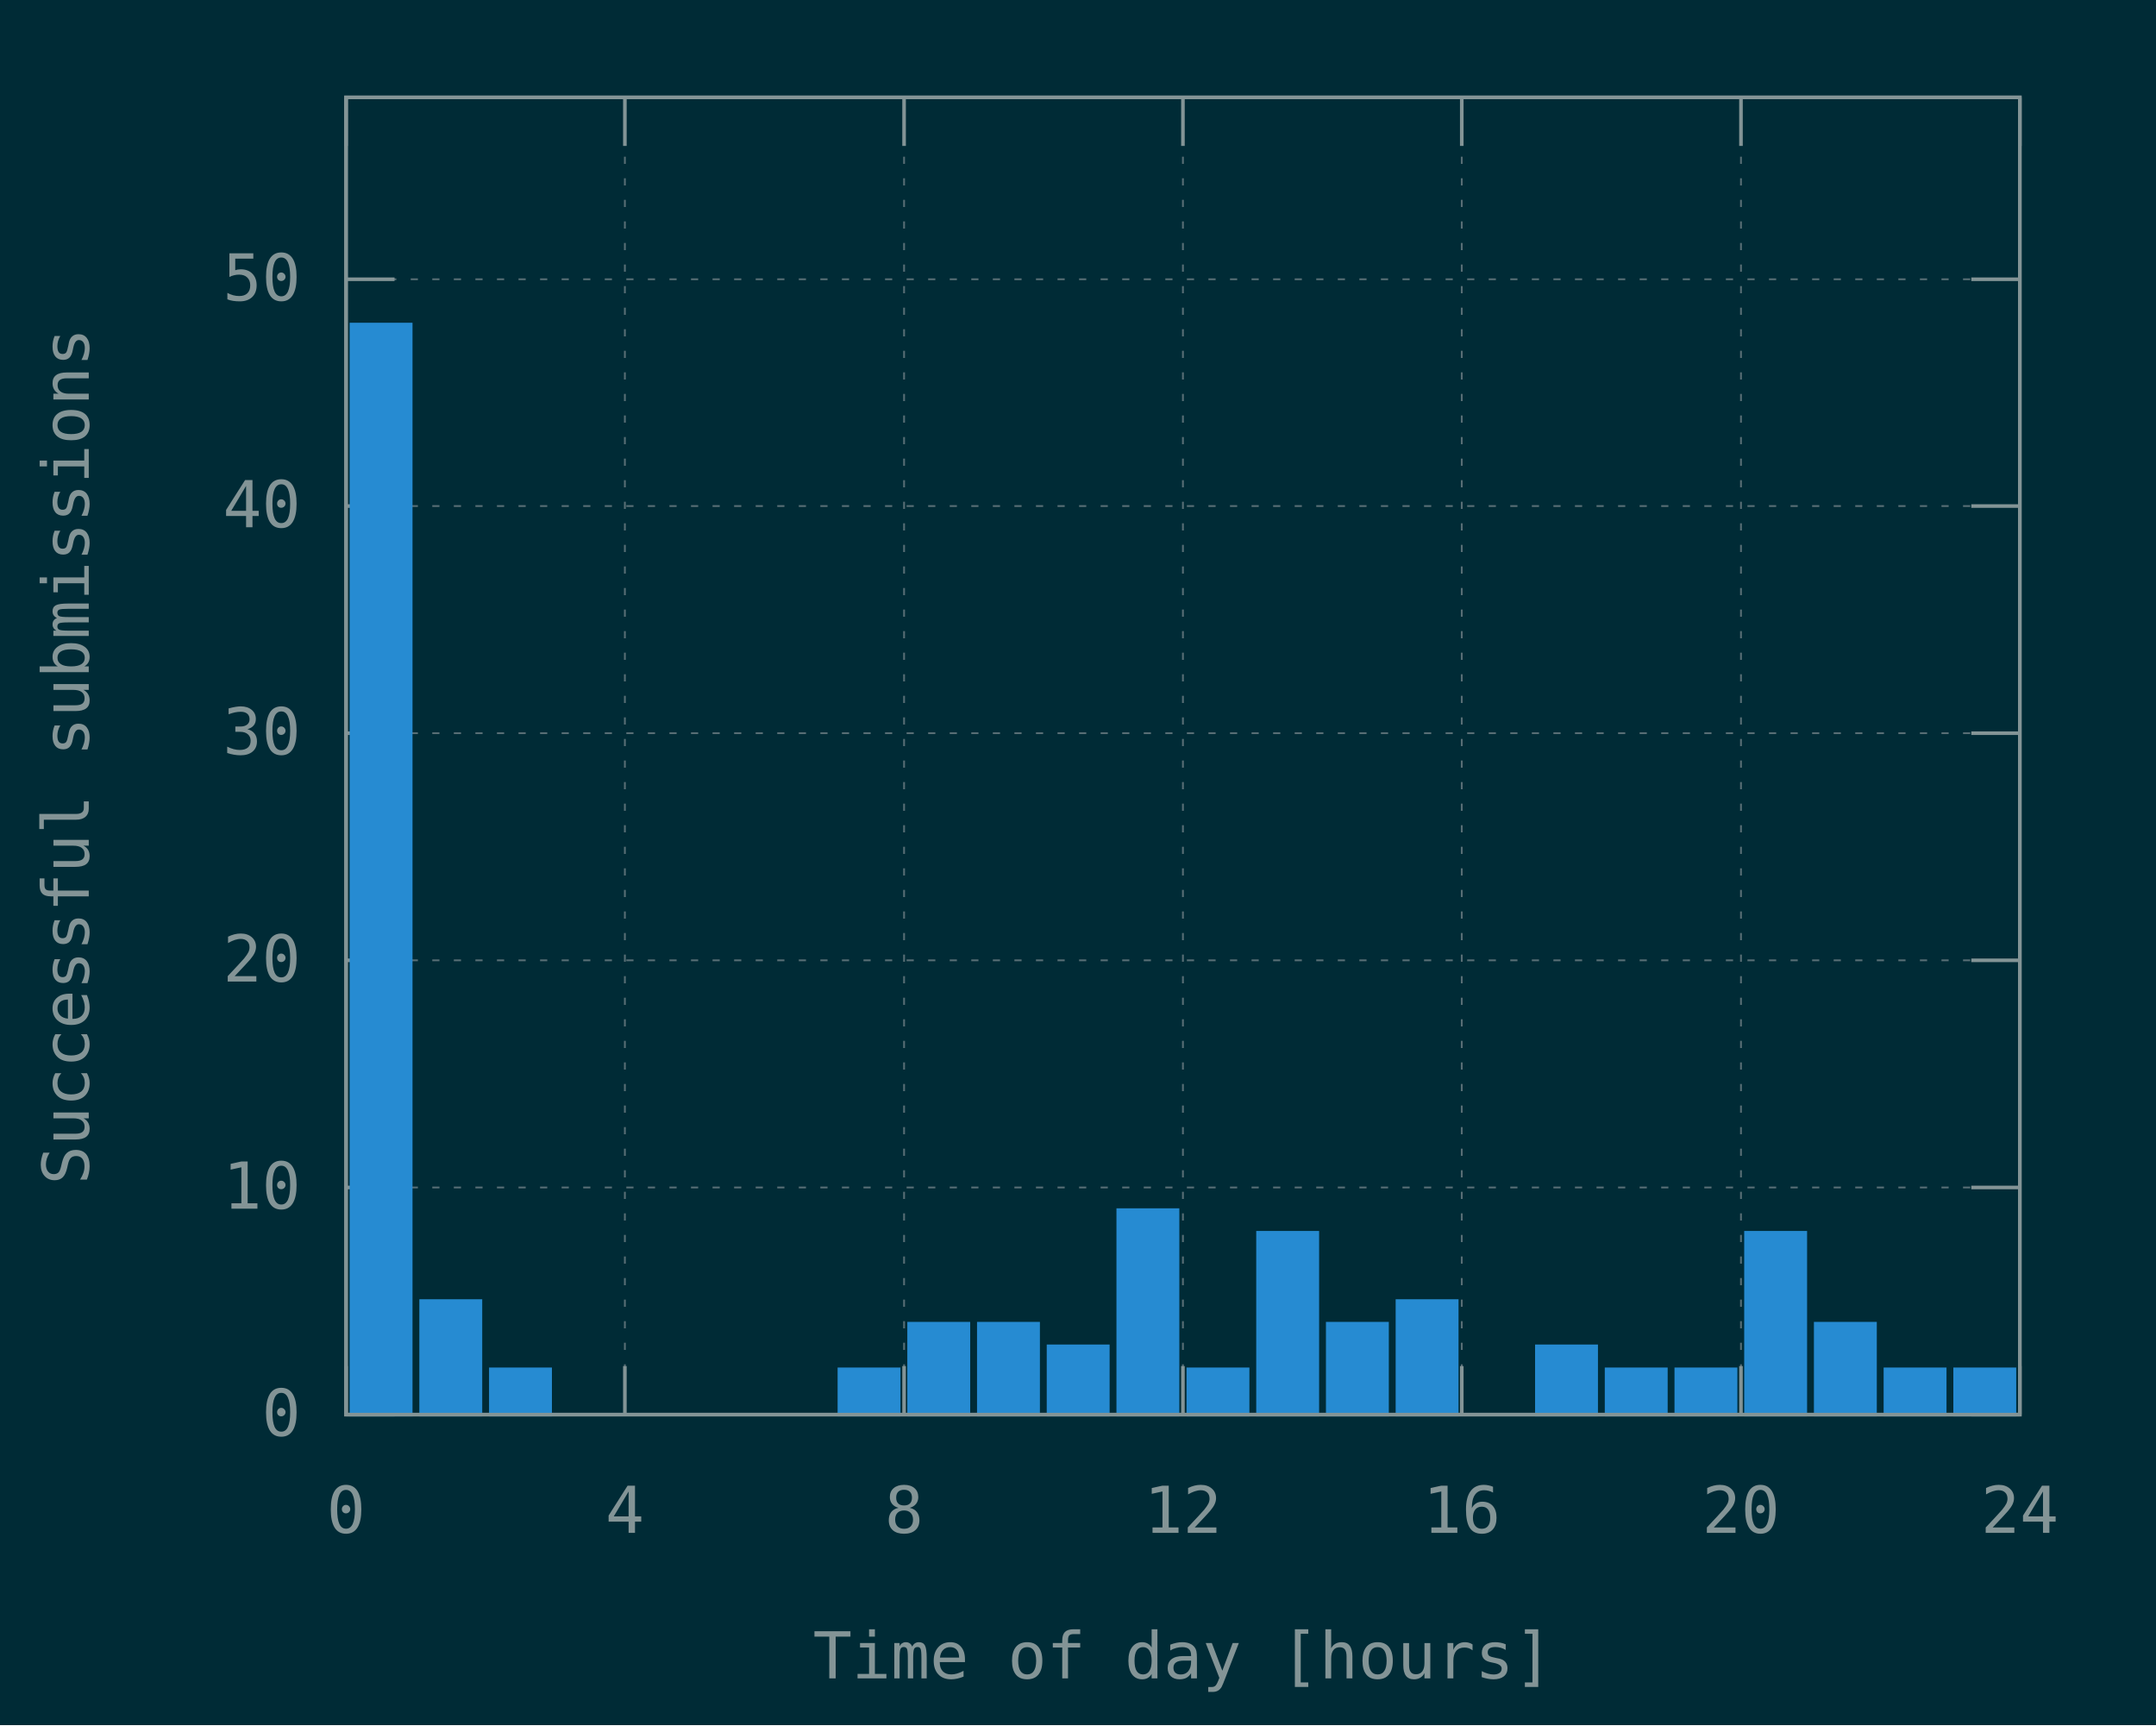
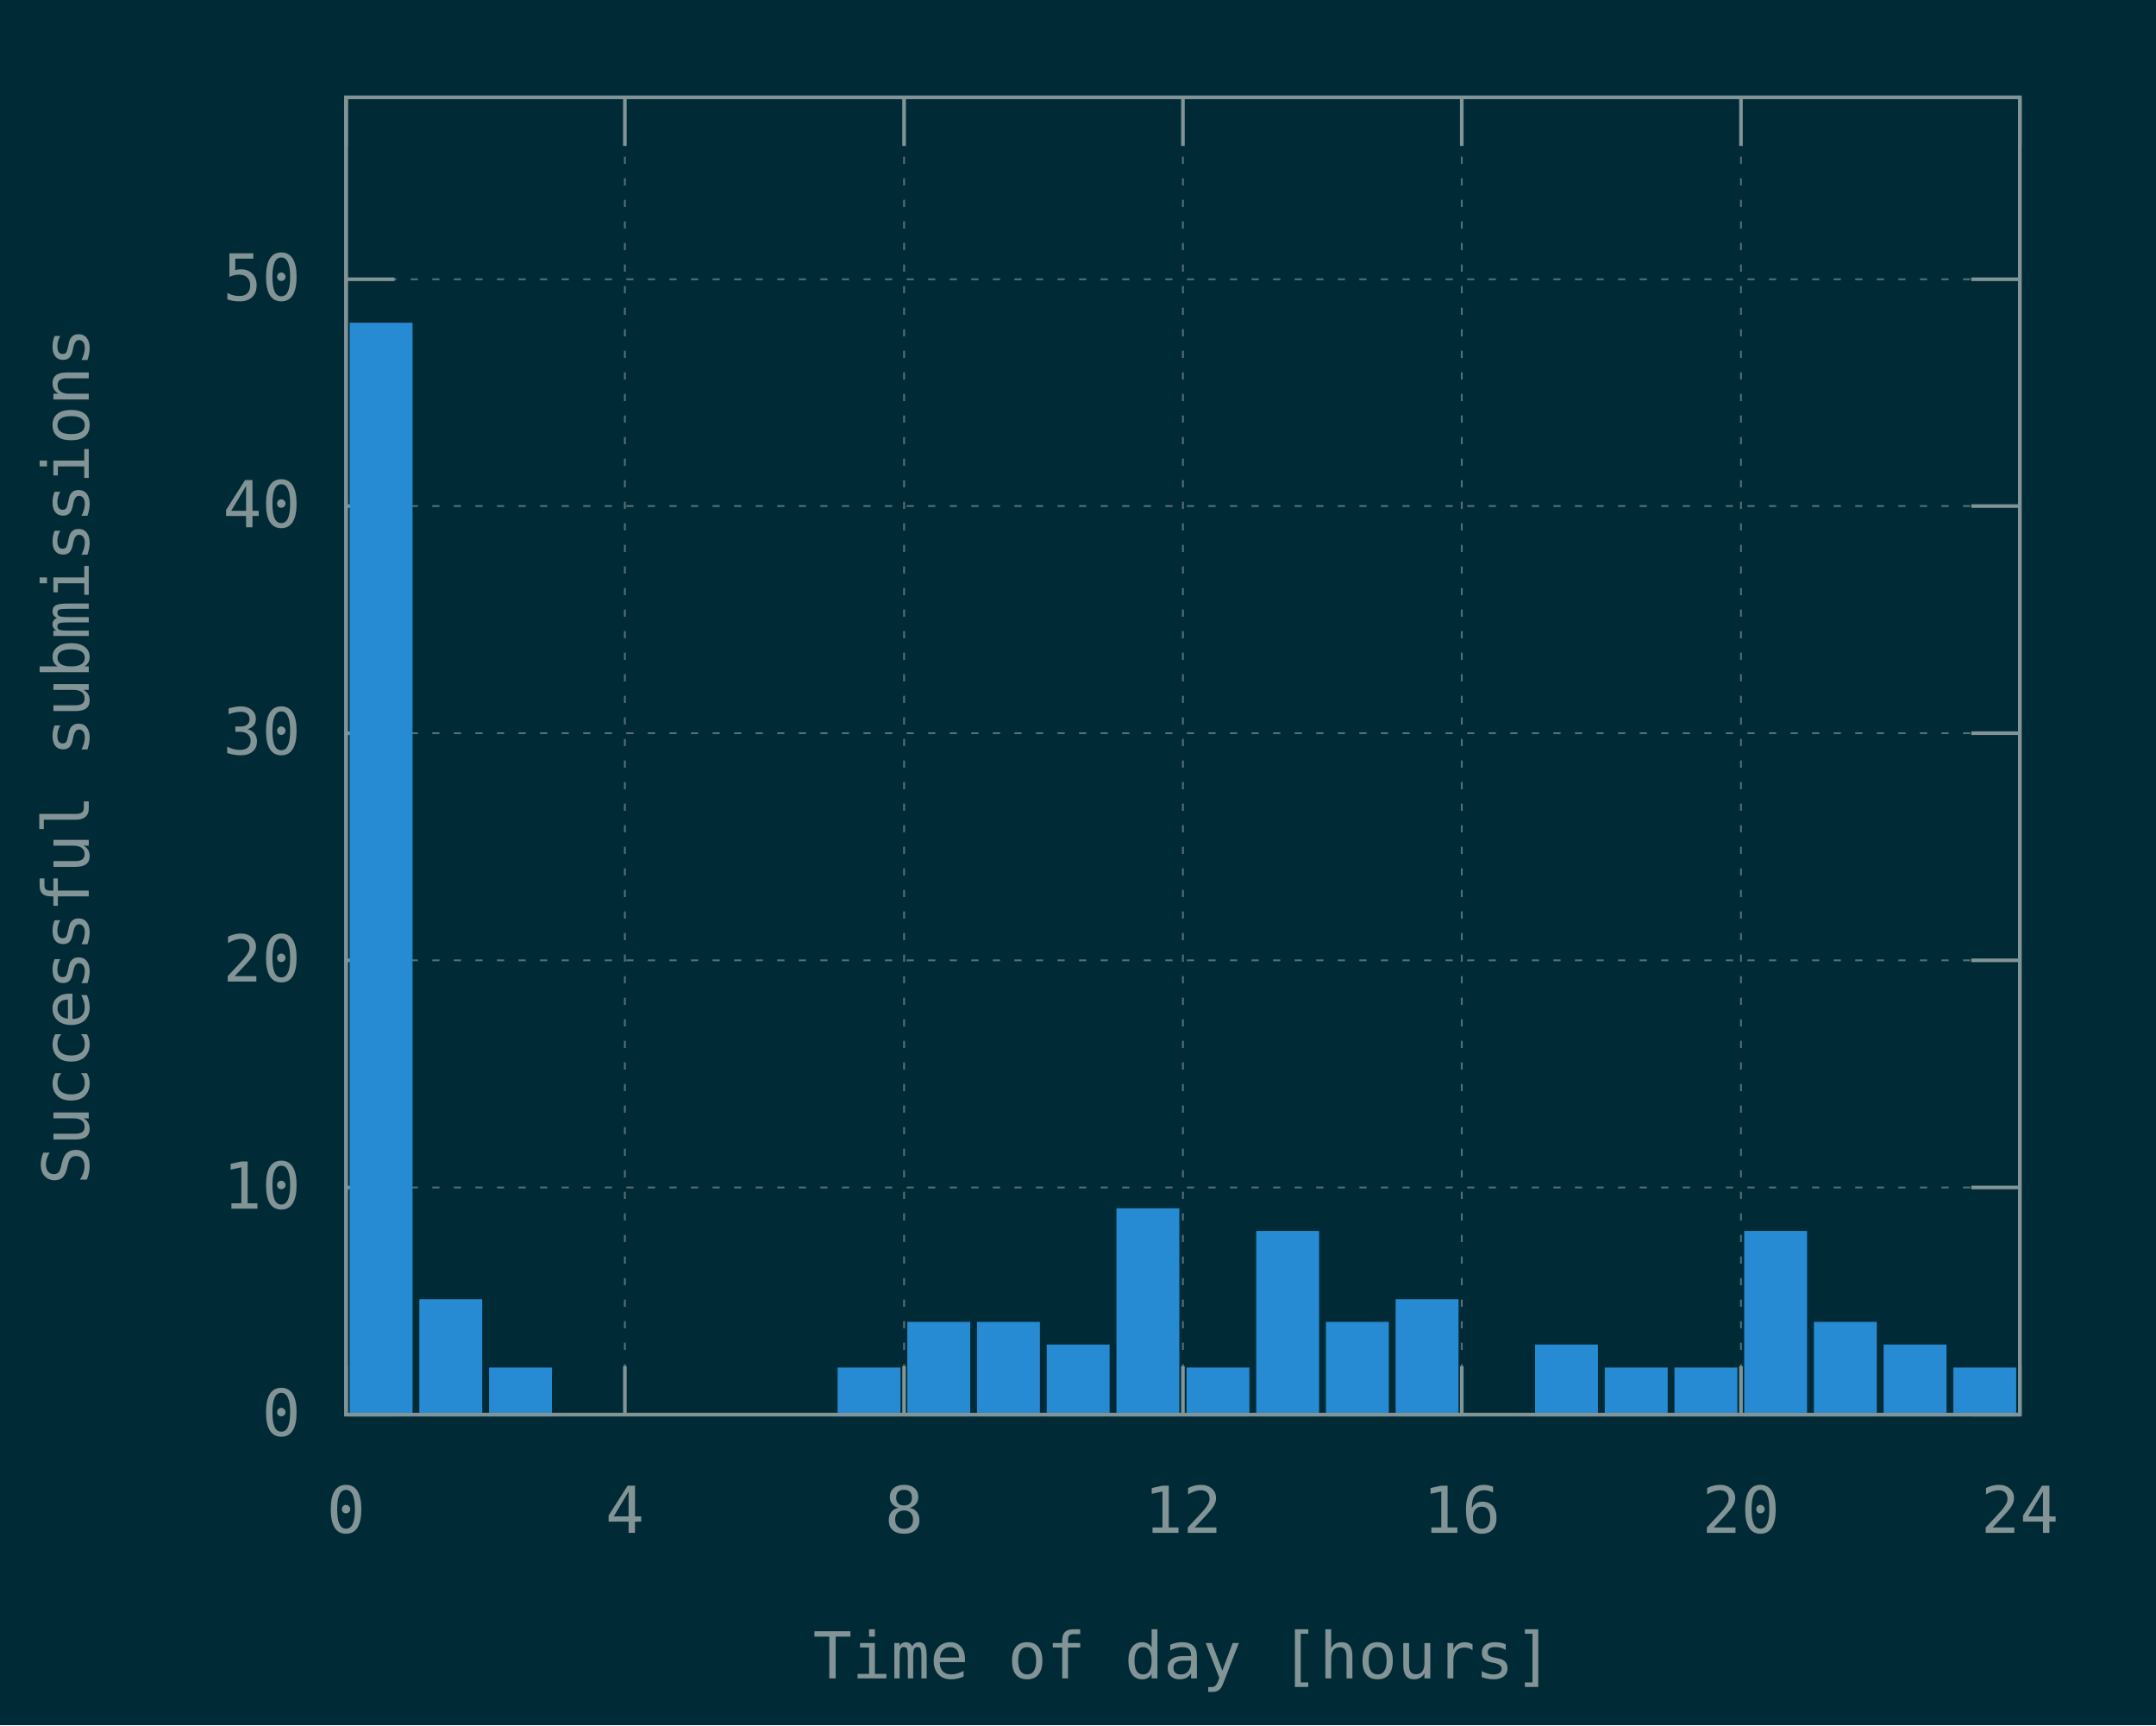
<svg xmlns="http://www.w3.org/2000/svg" xmlns:xlink="http://www.w3.org/1999/xlink" width="600" height="480" viewBox="0 0 600 480">
  <g id="gnuplot_canvas">
    <rect x="0" y="0" width="600" height="480" fill="#002b36" />
    <defs>
      <circle id="gpDot" r="0.5" stroke-width="0.5" stroke="currentColor" />
      <path id="gpPt0" stroke-width="0.148" stroke="currentColor" d="M-1,0 h2 M0,-1 v2" />
      <path id="gpPt1" stroke-width="0.148" stroke="currentColor" d="M-1,-1 L1,1 M1,-1 L-1,1" />
      <path id="gpPt2" stroke-width="0.148" stroke="currentColor" d="M-1,0 L1,0 M0,-1 L0,1 M-1,-1 L1,1 M-1,1 L1,-1" />
      <rect id="gpPt3" stroke-width="0.148" stroke="currentColor" x="-1" y="-1" width="2" height="2" />
      <rect id="gpPt4" stroke-width="0.148" stroke="currentColor" fill="currentColor" x="-1" y="-1" width="2" height="2" />
      <circle id="gpPt5" stroke-width="0.148" stroke="currentColor" cx="0" cy="0" r="1" />
      <use xlink:href="#gpPt5" id="gpPt6" fill="currentColor" stroke="none" />
      <path id="gpPt7" stroke-width="0.148" stroke="currentColor" d="M0,-1.33 L-1.33,0.67 L1.33,0.67 z" />
      <use xlink:href="#gpPt7" id="gpPt8" fill="currentColor" stroke="none" />
      <use xlink:href="#gpPt7" id="gpPt9" stroke="currentColor" transform="rotate(180)" />
      <use xlink:href="#gpPt9" id="gpPt10" fill="currentColor" stroke="none" />
      <use xlink:href="#gpPt3" id="gpPt11" stroke="currentColor" transform="rotate(45)" />
      <use xlink:href="#gpPt11" id="gpPt12" fill="currentColor" stroke="none" />
      <path id="gpPt13" stroke-width="0.148" stroke="currentColor" d="M0,1.330 L1.265,0.411 L0.782,-1.067 L-0.782,-1.076 L-1.265,0.411 z" />
      <use xlink:href="#gpPt13" id="gpPt14" fill="currentColor" stroke="none" />
      <filter id="textbox" filterUnits="objectBoundingBox" x="0" y="0" height="1" width="1">
        <feFlood flood-color="#002B36" flood-opacity="1" result="bgnd" />
        <feComposite in="SourceGraphic" in2="bgnd" operator="atop" />
      </filter>
      <filter id="greybox" filterUnits="objectBoundingBox" x="0" y="0" height="1" width="1">
        <feFlood flood-color="lightgrey" flood-opacity="1" result="grey" />
        <feComposite in="SourceGraphic" in2="grey" operator="atop" />
      </filter>
    </defs>
    <g fill="none" color="#002B36" stroke="currentColor" stroke-width="1.00" stroke-linecap="butt" stroke-linejoin="miter">
</g>
    <g fill="none" color="black" stroke="currentColor" stroke-width="1.00" stroke-linecap="butt" stroke-linejoin="miter">
</g>
    <g fill="none" color="black" stroke="rgb(131, 148, 150)" stroke-width="0.50" stroke-linecap="butt" stroke-linejoin="miter">
</g>
    <g fill="none" color="gray" stroke="currentColor" stroke-width="0.50" stroke-linecap="butt" stroke-linejoin="miter">
      <path stroke="rgb( 88, 110, 117)" stroke-dasharray="2,4" class="gridline" d="M96.3,393.6 L562.1,393.6  " />
    </g>
    <g fill="none" color="gray" stroke="rgb( 88, 110, 117)" stroke-width="1.00" stroke-linecap="butt" stroke-linejoin="miter">
</g>
    <g fill="none" color="black" stroke="currentColor" stroke-width="1.00" stroke-linecap="butt" stroke-linejoin="miter">
      <path stroke="rgb(131, 148, 150)" d="M96.3,393.6 L109.8,393.6 M562.1,393.6 L548.6,393.6  " />
      <g transform="translate(83.7,399.5)" stroke="none" fill="rgb(131,148,150)" font-family="Inconsolata" font-size="18.00" text-anchor="end">
        <text>
          <tspan font-family="Inconsolata"> 0</tspan>
        </text>
      </g>
    </g>
    <g fill="none" color="black" stroke="currentColor" stroke-width="1.00" stroke-linecap="butt" stroke-linejoin="miter">
</g>
    <g fill="none" color="black" stroke="rgb(131, 148, 150)" stroke-width="0.50" stroke-linecap="butt" stroke-linejoin="miter">
</g>
    <g fill="none" color="gray" stroke="currentColor" stroke-width="0.50" stroke-linecap="butt" stroke-linejoin="miter">
      <path stroke="rgb( 88, 110, 117)" stroke-dasharray="2,4" class="gridline" d="M96.3,330.4 L562.1,330.4  " />
    </g>
    <g fill="none" color="gray" stroke="rgb( 88, 110, 117)" stroke-width="1.00" stroke-linecap="butt" stroke-linejoin="miter">
</g>
    <g fill="none" color="black" stroke="currentColor" stroke-width="1.00" stroke-linecap="butt" stroke-linejoin="miter">
      <path stroke="rgb(131, 148, 150)" d="M96.3,330.4 L109.8,330.4 M562.1,330.4 L548.6,330.4  " />
      <g transform="translate(83.7,336.3)" stroke="none" fill="rgb(131,148,150)" font-family="Inconsolata" font-size="18.00" text-anchor="end">
        <text>
          <tspan font-family="Inconsolata"> 10</tspan>
        </text>
      </g>
    </g>
    <g fill="none" color="black" stroke="currentColor" stroke-width="1.00" stroke-linecap="butt" stroke-linejoin="miter">
</g>
    <g fill="none" color="black" stroke="rgb(131, 148, 150)" stroke-width="0.50" stroke-linecap="butt" stroke-linejoin="miter">
</g>
    <g fill="none" color="gray" stroke="currentColor" stroke-width="0.50" stroke-linecap="butt" stroke-linejoin="miter">
      <path stroke="rgb( 88, 110, 117)" stroke-dasharray="2,4" class="gridline" d="M96.3,267.2 L562.1,267.2  " />
    </g>
    <g fill="none" color="gray" stroke="rgb( 88, 110, 117)" stroke-width="1.00" stroke-linecap="butt" stroke-linejoin="miter">
</g>
    <g fill="none" color="black" stroke="currentColor" stroke-width="1.00" stroke-linecap="butt" stroke-linejoin="miter">
      <path stroke="rgb(131, 148, 150)" d="M96.3,267.2 L109.8,267.2 M562.1,267.2 L548.6,267.2  " />
      <g transform="translate(83.7,273.1)" stroke="none" fill="rgb(131,148,150)" font-family="Inconsolata" font-size="18.00" text-anchor="end">
        <text>
          <tspan font-family="Inconsolata"> 20</tspan>
        </text>
      </g>
    </g>
    <g fill="none" color="black" stroke="currentColor" stroke-width="1.00" stroke-linecap="butt" stroke-linejoin="miter">
</g>
    <g fill="none" color="black" stroke="rgb(131, 148, 150)" stroke-width="0.50" stroke-linecap="butt" stroke-linejoin="miter">
</g>
    <g fill="none" color="gray" stroke="currentColor" stroke-width="0.50" stroke-linecap="butt" stroke-linejoin="miter">
      <path stroke="rgb( 88, 110, 117)" stroke-dasharray="2,4" class="gridline" d="M96.3,204.0 L562.1,204.0  " />
    </g>
    <g fill="none" color="gray" stroke="rgb( 88, 110, 117)" stroke-width="1.00" stroke-linecap="butt" stroke-linejoin="miter">
</g>
    <g fill="none" color="black" stroke="currentColor" stroke-width="1.00" stroke-linecap="butt" stroke-linejoin="miter">
      <path stroke="rgb(131, 148, 150)" d="M96.3,204.0 L109.8,204.0 M562.1,204.0 L548.6,204.0  " />
      <g transform="translate(83.7,209.9)" stroke="none" fill="rgb(131,148,150)" font-family="Inconsolata" font-size="18.00" text-anchor="end">
        <text>
          <tspan font-family="Inconsolata"> 30</tspan>
        </text>
      </g>
    </g>
    <g fill="none" color="black" stroke="currentColor" stroke-width="1.00" stroke-linecap="butt" stroke-linejoin="miter">
</g>
    <g fill="none" color="black" stroke="rgb(131, 148, 150)" stroke-width="0.50" stroke-linecap="butt" stroke-linejoin="miter">
</g>
    <g fill="none" color="gray" stroke="currentColor" stroke-width="0.50" stroke-linecap="butt" stroke-linejoin="miter">
      <path stroke="rgb( 88, 110, 117)" stroke-dasharray="2,4" class="gridline" d="M96.3,140.8 L562.1,140.8  " />
    </g>
    <g fill="none" color="gray" stroke="rgb( 88, 110, 117)" stroke-width="1.00" stroke-linecap="butt" stroke-linejoin="miter">
</g>
    <g fill="none" color="black" stroke="currentColor" stroke-width="1.00" stroke-linecap="butt" stroke-linejoin="miter">
      <path stroke="rgb(131, 148, 150)" d="M96.3,140.8 L109.8,140.8 M562.1,140.8 L548.6,140.8  " />
      <g transform="translate(83.7,146.7)" stroke="none" fill="rgb(131,148,150)" font-family="Inconsolata" font-size="18.00" text-anchor="end">
        <text>
          <tspan font-family="Inconsolata"> 40</tspan>
        </text>
      </g>
    </g>
    <g fill="none" color="black" stroke="currentColor" stroke-width="1.00" stroke-linecap="butt" stroke-linejoin="miter">
</g>
    <g fill="none" color="black" stroke="rgb(131, 148, 150)" stroke-width="0.50" stroke-linecap="butt" stroke-linejoin="miter">
</g>
    <g fill="none" color="gray" stroke="currentColor" stroke-width="0.50" stroke-linecap="butt" stroke-linejoin="miter">
      <path stroke="rgb( 88, 110, 117)" stroke-dasharray="2,4" class="gridline" d="M96.3,77.7 L562.1,77.7  " />
    </g>
    <g fill="none" color="gray" stroke="rgb( 88, 110, 117)" stroke-width="1.00" stroke-linecap="butt" stroke-linejoin="miter">
</g>
    <g fill="none" color="black" stroke="currentColor" stroke-width="1.00" stroke-linecap="butt" stroke-linejoin="miter">
      <path stroke="rgb(131, 148, 150)" d="M96.3,77.7 L109.8,77.7 M562.1,77.7 L548.6,77.7  " />
      <g transform="translate(83.7,83.6)" stroke="none" fill="rgb(131,148,150)" font-family="Inconsolata" font-size="18.00" text-anchor="end">
        <text>
          <tspan font-family="Inconsolata"> 50</tspan>
        </text>
      </g>
    </g>
    <g fill="none" color="black" stroke="currentColor" stroke-width="1.00" stroke-linecap="butt" stroke-linejoin="miter">
</g>
    <g fill="none" color="black" stroke="rgb(131, 148, 150)" stroke-width="0.50" stroke-linecap="butt" stroke-linejoin="miter">
</g>
    <g fill="none" color="gray" stroke="currentColor" stroke-width="0.50" stroke-linecap="butt" stroke-linejoin="miter">
      <path stroke="rgb( 88, 110, 117)" stroke-dasharray="2,4" class="gridline" d="M96.3,393.6 L96.3,27.1  " />
    </g>
    <g fill="none" color="gray" stroke="rgb( 88, 110, 117)" stroke-width="1.00" stroke-linecap="butt" stroke-linejoin="miter">
</g>
    <g fill="none" color="black" stroke="currentColor" stroke-width="1.00" stroke-linecap="butt" stroke-linejoin="miter">
      <path stroke="rgb(131, 148, 150)" d="M96.3,393.6 L96.3,380.1 M96.3,27.1 L96.3,40.6  " />
      <g transform="translate(96.3,426.5)" stroke="none" fill="rgb(131,148,150)" font-family="Inconsolata" font-size="18.00" text-anchor="middle">
        <text>
          <tspan font-family="Inconsolata"> 0</tspan>
        </text>
      </g>
    </g>
    <g fill="none" color="black" stroke="currentColor" stroke-width="1.00" stroke-linecap="butt" stroke-linejoin="miter">
</g>
    <g fill="none" color="black" stroke="rgb(131, 148, 150)" stroke-width="0.50" stroke-linecap="butt" stroke-linejoin="miter">
</g>
    <g fill="none" color="gray" stroke="currentColor" stroke-width="0.50" stroke-linecap="butt" stroke-linejoin="miter">
      <path stroke="rgb( 88, 110, 117)" stroke-dasharray="2,4" class="gridline" d="M173.9,393.6 L173.9,27.1  " />
    </g>
    <g fill="none" color="gray" stroke="rgb( 88, 110, 117)" stroke-width="1.00" stroke-linecap="butt" stroke-linejoin="miter">
</g>
    <g fill="none" color="black" stroke="currentColor" stroke-width="1.00" stroke-linecap="butt" stroke-linejoin="miter">
      <path stroke="rgb(131, 148, 150)" d="M173.9,393.6 L173.9,380.1 M173.9,27.1 L173.9,40.6  " />
      <g transform="translate(173.9,426.5)" stroke="none" fill="rgb(131,148,150)" font-family="Inconsolata" font-size="18.00" text-anchor="middle">
        <text>
          <tspan font-family="Inconsolata"> 4</tspan>
        </text>
      </g>
    </g>
    <g fill="none" color="black" stroke="currentColor" stroke-width="1.00" stroke-linecap="butt" stroke-linejoin="miter">
</g>
    <g fill="none" color="black" stroke="rgb(131, 148, 150)" stroke-width="0.50" stroke-linecap="butt" stroke-linejoin="miter">
</g>
    <g fill="none" color="gray" stroke="currentColor" stroke-width="0.50" stroke-linecap="butt" stroke-linejoin="miter">
      <path stroke="rgb( 88, 110, 117)" stroke-dasharray="2,4" class="gridline" d="M251.6,393.6 L251.6,27.1  " />
    </g>
    <g fill="none" color="gray" stroke="rgb( 88, 110, 117)" stroke-width="1.00" stroke-linecap="butt" stroke-linejoin="miter">
</g>
    <g fill="none" color="black" stroke="currentColor" stroke-width="1.00" stroke-linecap="butt" stroke-linejoin="miter">
      <path stroke="rgb(131, 148, 150)" d="M251.6,393.6 L251.6,380.1 M251.6,27.1 L251.6,40.6  " />
      <g transform="translate(251.6,426.5)" stroke="none" fill="rgb(131,148,150)" font-family="Inconsolata" font-size="18.00" text-anchor="middle">
        <text>
          <tspan font-family="Inconsolata"> 8</tspan>
        </text>
      </g>
    </g>
    <g fill="none" color="black" stroke="currentColor" stroke-width="1.00" stroke-linecap="butt" stroke-linejoin="miter">
</g>
    <g fill="none" color="black" stroke="rgb(131, 148, 150)" stroke-width="0.50" stroke-linecap="butt" stroke-linejoin="miter">
</g>
    <g fill="none" color="gray" stroke="currentColor" stroke-width="0.50" stroke-linecap="butt" stroke-linejoin="miter">
      <path stroke="rgb( 88, 110, 117)" stroke-dasharray="2,4" class="gridline" d="M329.2,393.6 L329.2,27.1  " />
    </g>
    <g fill="none" color="gray" stroke="rgb( 88, 110, 117)" stroke-width="1.00" stroke-linecap="butt" stroke-linejoin="miter">
</g>
    <g fill="none" color="black" stroke="currentColor" stroke-width="1.00" stroke-linecap="butt" stroke-linejoin="miter">
      <path stroke="rgb(131, 148, 150)" d="M329.2,393.6 L329.2,380.1 M329.2,27.1 L329.2,40.6  " />
      <g transform="translate(329.2,426.5)" stroke="none" fill="rgb(131,148,150)" font-family="Inconsolata" font-size="18.00" text-anchor="middle">
        <text>
          <tspan font-family="Inconsolata"> 12</tspan>
        </text>
      </g>
    </g>
    <g fill="none" color="black" stroke="currentColor" stroke-width="1.00" stroke-linecap="butt" stroke-linejoin="miter">
</g>
    <g fill="none" color="black" stroke="rgb(131, 148, 150)" stroke-width="0.50" stroke-linecap="butt" stroke-linejoin="miter">
</g>
    <g fill="none" color="gray" stroke="currentColor" stroke-width="0.50" stroke-linecap="butt" stroke-linejoin="miter">
      <path stroke="rgb( 88, 110, 117)" stroke-dasharray="2,4" class="gridline" d="M406.8,393.6 L406.8,27.1  " />
    </g>
    <g fill="none" color="gray" stroke="rgb( 88, 110, 117)" stroke-width="1.00" stroke-linecap="butt" stroke-linejoin="miter">
</g>
    <g fill="none" color="black" stroke="currentColor" stroke-width="1.00" stroke-linecap="butt" stroke-linejoin="miter">
      <path stroke="rgb(131, 148, 150)" d="M406.8,393.6 L406.8,380.1 M406.8,27.1 L406.8,40.6  " />
      <g transform="translate(406.8,426.5)" stroke="none" fill="rgb(131,148,150)" font-family="Inconsolata" font-size="18.00" text-anchor="middle">
        <text>
          <tspan font-family="Inconsolata"> 16</tspan>
        </text>
      </g>
    </g>
    <g fill="none" color="black" stroke="currentColor" stroke-width="1.00" stroke-linecap="butt" stroke-linejoin="miter">
</g>
    <g fill="none" color="black" stroke="rgb(131, 148, 150)" stroke-width="0.50" stroke-linecap="butt" stroke-linejoin="miter">
</g>
    <g fill="none" color="gray" stroke="currentColor" stroke-width="0.50" stroke-linecap="butt" stroke-linejoin="miter">
      <path stroke="rgb( 88, 110, 117)" stroke-dasharray="2,4" class="gridline" d="M484.5,393.6 L484.5,40.6 L484.5,27.1  " />
    </g>
    <g fill="none" color="gray" stroke="rgb( 88, 110, 117)" stroke-width="1.00" stroke-linecap="butt" stroke-linejoin="miter">
</g>
    <g fill="none" color="black" stroke="currentColor" stroke-width="1.00" stroke-linecap="butt" stroke-linejoin="miter">
      <path stroke="rgb(131, 148, 150)" d="M484.5,393.6 L484.5,380.1 M484.5,27.1 L484.5,40.6  " />
      <g transform="translate(484.5,426.5)" stroke="none" fill="rgb(131,148,150)" font-family="Inconsolata" font-size="18.00" text-anchor="middle">
        <text>
          <tspan font-family="Inconsolata"> 20</tspan>
        </text>
      </g>
    </g>
    <g fill="none" color="black" stroke="currentColor" stroke-width="1.00" stroke-linecap="butt" stroke-linejoin="miter">
</g>
    <g fill="none" color="black" stroke="rgb(131, 148, 150)" stroke-width="0.50" stroke-linecap="butt" stroke-linejoin="miter">
</g>
    <g fill="none" color="gray" stroke="currentColor" stroke-width="0.50" stroke-linecap="butt" stroke-linejoin="miter">
      <path stroke="rgb( 88, 110, 117)" stroke-dasharray="2,4" class="gridline" d="M562.1,393.6 L562.1,27.1  " />
    </g>
    <g fill="none" color="gray" stroke="rgb( 88, 110, 117)" stroke-width="1.00" stroke-linecap="butt" stroke-linejoin="miter">
</g>
    <g fill="none" color="black" stroke="currentColor" stroke-width="1.00" stroke-linecap="butt" stroke-linejoin="miter">
      <path stroke="rgb(131, 148, 150)" d="M562.1,393.6 L562.1,380.1 M562.1,27.1 L562.1,40.6  " />
      <g transform="translate(562.1,426.5)" stroke="none" fill="rgb(131,148,150)" font-family="Inconsolata" font-size="18.00" text-anchor="middle">
        <text>
          <tspan font-family="Inconsolata"> 24</tspan>
        </text>
      </g>
    </g>
    <g fill="none" color="black" stroke="currentColor" stroke-width="1.00" stroke-linecap="butt" stroke-linejoin="miter">
</g>
    <g fill="none" color="black" stroke="currentColor" stroke-width="1.00" stroke-linecap="butt" stroke-linejoin="miter">
      <path stroke="rgb(131, 148, 150)" d="M96.3,27.1 L96.3,393.6 L562.1,393.6 L562.1,27.1 L96.3,27.1 Z  " />
    </g>
    <g fill="none" color="black" stroke="currentColor" stroke-width="1.00" stroke-linecap="butt" stroke-linejoin="miter">
      <g transform="translate(24.7,210.4) rotate(270)" stroke="none" fill="rgb(131,148,150)" font-family="Inconsolata" font-size="18.00" text-anchor="middle">
        <text>
          <tspan font-family="Inconsolata">Successful submissions</tspan>
        </text>
      </g>
    </g>
    <g fill="none" color="black" stroke="currentColor" stroke-width="1.00" stroke-linecap="butt" stroke-linejoin="miter">
      <g transform="translate(329.2,467.0)" stroke="none" fill="rgb(131,148,150)" font-family="Inconsolata" font-size="18.00" text-anchor="middle">
        <text>
          <tspan font-family="Inconsolata">Time of day [hours]</tspan>
        </text>
      </g>
    </g>
    <g fill="none" color="black" stroke="currentColor" stroke-width="1.00" stroke-linecap="butt" stroke-linejoin="miter">
</g>
    <g id="gnuplot_plot_1">
      <g fill="none" color="black" stroke="currentColor" stroke-width="1.00" stroke-linecap="butt" stroke-linejoin="miter">
        <g stroke="none" shape-rendering="crispEdges">
          <polygon fill="rgb( 38, 139, 210)" points="97.8,393.6 114.4,393.6 114.4,90.2 97.8,90.2 " />
        </g>
        <path stroke="rgb( 38, 139, 210)" d="M97.8,393.6 L97.8,90.3 L114.3,90.3 L114.3,393.6 L97.8,393.6 Z  " />
        <g stroke="none" shape-rendering="crispEdges">
          <polygon fill="rgb( 38, 139, 210)" points="117.2,393.6 133.8,393.6 133.8,361.9 117.2,361.9 " />
        </g>
        <path stroke="rgb( 38, 139, 210)" d="M117.2,393.6 L117.2,362.0 L133.7,362.0 L133.7,393.6 L117.2,393.6 Z  " />
        <g stroke="none" shape-rendering="crispEdges">
          <polygon fill="rgb( 38, 139, 210)" points="136.6,393.6 153.2,393.6 153.2,380.9 136.6,380.9 " />
        </g>
        <path stroke="rgb( 38, 139, 210)" d="M136.6,393.6 L136.6,381.0 L153.1,381.0 L153.1,393.6 L136.6,393.6 Z  " />
        <g stroke="none" shape-rendering="crispEdges">
          <polygon fill="rgb( 38, 139, 210)" points="233.6,393.6 250.2,393.6 250.2,380.9 233.6,380.9 " />
        </g>
        <path stroke="rgb( 38, 139, 210)" d="M233.6,393.6 L233.6,381.0 L250.1,381.0 L250.1,393.6 L233.6,393.6 Z  " />
        <g stroke="none" shape-rendering="crispEdges">
          <polygon fill="rgb( 38, 139, 210)" points="253.0,393.6 269.6,393.6 269.6,368.2 253.0,368.2 " />
        </g>
        <path stroke="rgb( 38, 139, 210)" d="M253.0,393.6 L253.0,368.3 L269.5,368.3 L269.5,393.6 L253.0,393.6 Z  " />
        <g stroke="none" shape-rendering="crispEdges">
          <polygon fill="rgb( 38, 139, 210)" points="272.4,393.6 289.0,393.6 289.0,368.2 272.4,368.2 " />
        </g>
        <path stroke="rgb( 38, 139, 210)" d="M272.4,393.6 L272.4,368.3 L288.9,368.3 L288.9,393.6 L272.4,393.6 Z  " />
        <g stroke="none" shape-rendering="crispEdges">
          <polygon fill="rgb( 38, 139, 210)" points="291.8,393.6 308.4,393.6 308.4,374.5 291.8,374.5 " />
        </g>
        <path stroke="rgb( 38, 139, 210)" d="M291.8,393.6 L291.8,374.6 L308.3,374.6 L308.3,393.6 L291.8,393.6 Z  " />
        <g stroke="none" shape-rendering="crispEdges">
          <polygon fill="rgb( 38, 139, 210)" points="311.2,393.6 327.8,393.6 327.8,336.6 311.2,336.6 " />
        </g>
        <path stroke="rgb( 38, 139, 210)" d="M311.2,393.6 L311.2,336.7 L327.7,336.7 L327.7,393.6 L311.2,393.6 Z  " />
        <g stroke="none" shape-rendering="crispEdges">
          <polygon fill="rgb( 38, 139, 210)" points="330.7,393.6 347.3,393.6 347.3,380.9 330.7,380.9 " />
        </g>
        <path stroke="rgb( 38, 139, 210)" d="M330.7,393.6 L330.7,381.0 L347.2,381.0 L347.2,393.6 L330.7,393.6 Z  " />
        <g stroke="none" shape-rendering="crispEdges">
          <polygon fill="rgb( 38, 139, 210)" points="350.1,393.6 366.7,393.6 366.7,342.9 350.1,342.9 " />
        </g>
        <path stroke="rgb( 38, 139, 210)" d="M350.1,393.6 L350.1,343.0 L366.6,343.0 L366.6,393.6 L350.1,393.6 Z  " />
        <g stroke="none" shape-rendering="crispEdges">
          <polygon fill="rgb( 38, 139, 210)" points="369.5,393.6 386.1,393.6 386.1,368.2 369.5,368.2 " />
        </g>
        <path stroke="rgb( 38, 139, 210)" d="M369.5,393.6 L369.5,368.3 L386.0,368.3 L386.0,393.6 L369.5,393.6 Z  " />
        <g stroke="none" shape-rendering="crispEdges">
          <polygon fill="rgb( 38, 139, 210)" points="388.9,393.6 405.5,393.6 405.5,361.9 388.9,361.9 " />
        </g>
        <path stroke="rgb( 38, 139, 210)" d="M388.9,393.6 L388.9,362.0 L405.4,362.0 L405.4,393.6 L388.9,393.6 Z  " />
        <g stroke="none" shape-rendering="crispEdges">
          <polygon fill="rgb( 38, 139, 210)" points="427.7,393.6 444.3,393.6 444.3,374.5 427.7,374.5 " />
        </g>
        <path stroke="rgb( 38, 139, 210)" d="M427.7,393.6 L427.7,374.6 L444.2,374.6 L444.2,393.6 L427.7,393.6 Z  " />
        <g stroke="none" shape-rendering="crispEdges">
          <polygon fill="rgb( 38, 139, 210)" points="447.1,393.6 463.7,393.6 463.7,380.9 447.1,380.9 " />
        </g>
        <path stroke="rgb( 38, 139, 210)" d="M447.1,393.6 L447.1,381.0 L463.6,381.0 L463.6,393.6 L447.1,393.6 Z  " />
        <g stroke="none" shape-rendering="crispEdges">
          <polygon fill="rgb( 38, 139, 210)" points="466.5,393.6 483.1,393.6 483.1,380.9 466.5,380.9 " />
        </g>
        <path stroke="rgb( 38, 139, 210)" d="M466.5,393.6 L466.5,381.0 L483.0,381.0 L483.0,393.6 L466.5,393.6 Z  " />
        <g stroke="none" shape-rendering="crispEdges">
          <polygon fill="rgb( 38, 139, 210)" points="485.9,393.6 502.5,393.6 502.5,342.9 485.9,342.9 " />
        </g>
        <path stroke="rgb( 38, 139, 210)" d="M485.9,393.6 L485.9,343.0 L502.4,343.0 L502.4,393.6 L485.9,393.6 Z  " />
        <g stroke="none" shape-rendering="crispEdges">
          <polygon fill="rgb( 38, 139, 210)" points="505.3,393.6 521.9,393.6 521.9,368.2 505.3,368.2 " />
        </g>
        <path stroke="rgb( 38, 139, 210)" d="M505.3,393.6 L505.3,368.3 L521.8,368.3 L521.8,393.6 L505.3,393.6 Z  " />
        <g stroke="none" shape-rendering="crispEdges">
-           <polygon fill="rgb( 38, 139, 210)" points="524.7,393.6 541.3,393.6 541.3,380.9 524.7,380.9 " />
-         </g>
-         <path stroke="rgb( 38, 139, 210)" d="M524.7,393.6 L524.7,381.0 L541.2,381.0 L541.2,393.6 L524.7,393.6 Z  " />
+           <polygon fill="rgb( 38, 139, 210)" points="524.7,393.6 541.3,393.6 541.3,374.5 524.7,374.5 " />
+         </g>
+         <path stroke="rgb( 38, 139, 210)" d="M524.7,393.6 L524.7,374.6 L541.2,374.6 L541.2,393.6 L524.7,393.6 Z  " />
        <g stroke="none" shape-rendering="crispEdges">
          <polygon fill="rgb( 38, 139, 210)" points="544.1,393.6 560.7,393.6 560.7,380.9 544.1,380.9 " />
        </g>
        <path stroke="rgb( 38, 139, 210)" d="M544.1,393.6 L544.1,381.0 L560.6,381.0 L560.6,393.6 L544.1,393.6 Z  " />
      </g>
    </g>
    <g fill="none" color="#002B36" stroke="rgb( 38, 139, 210)" stroke-width="2.00" stroke-linecap="butt" stroke-linejoin="miter">
</g>
    <g fill="none" color="black" stroke="currentColor" stroke-width="2.00" stroke-linecap="butt" stroke-linejoin="miter">
</g>
    <g fill="none" color="black" stroke="black" stroke-width="1.00" stroke-linecap="butt" stroke-linejoin="miter">
</g>
    <g fill="none" color="black" stroke="currentColor" stroke-width="1.00" stroke-linecap="butt" stroke-linejoin="miter">
      <path stroke="rgb(131, 148, 150)" d="M96.3,27.1 L96.3,393.6 L562.1,393.6 L562.1,27.1 L96.3,27.1 Z  " />
    </g>
    <g fill="none" color="black" stroke="currentColor" stroke-width="1.00" stroke-linecap="butt" stroke-linejoin="miter">
</g>
  </g>
</svg>
